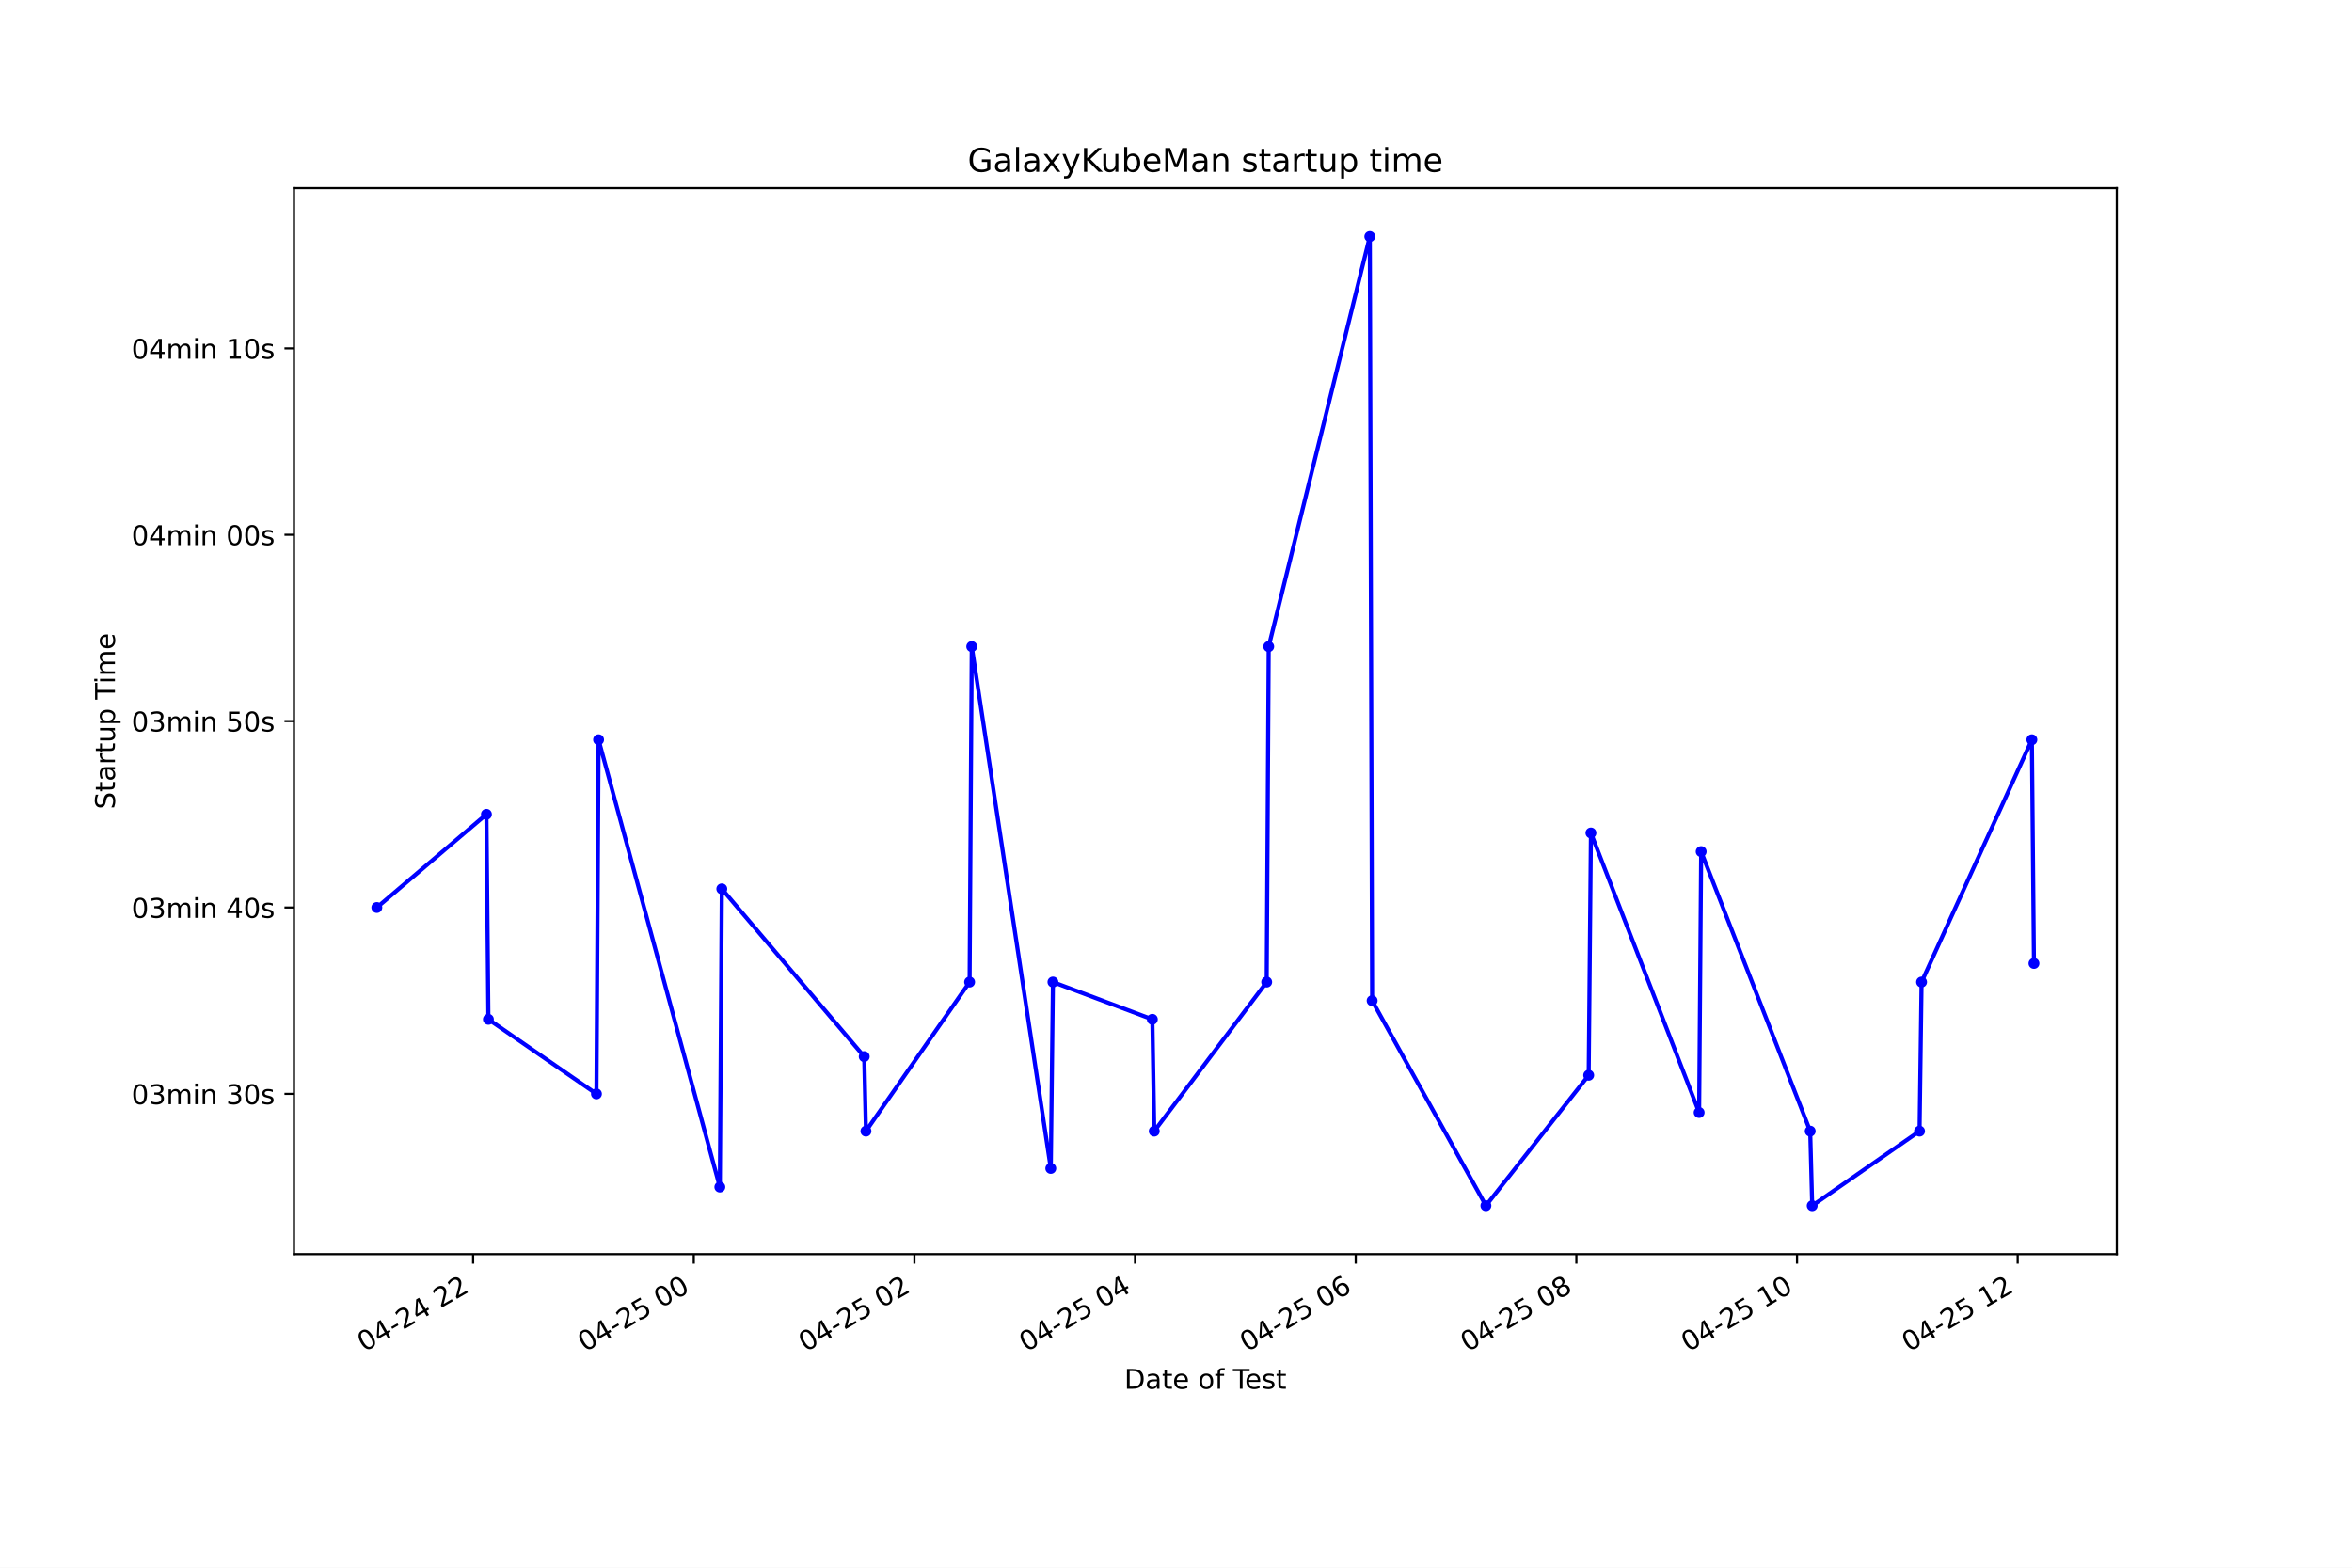
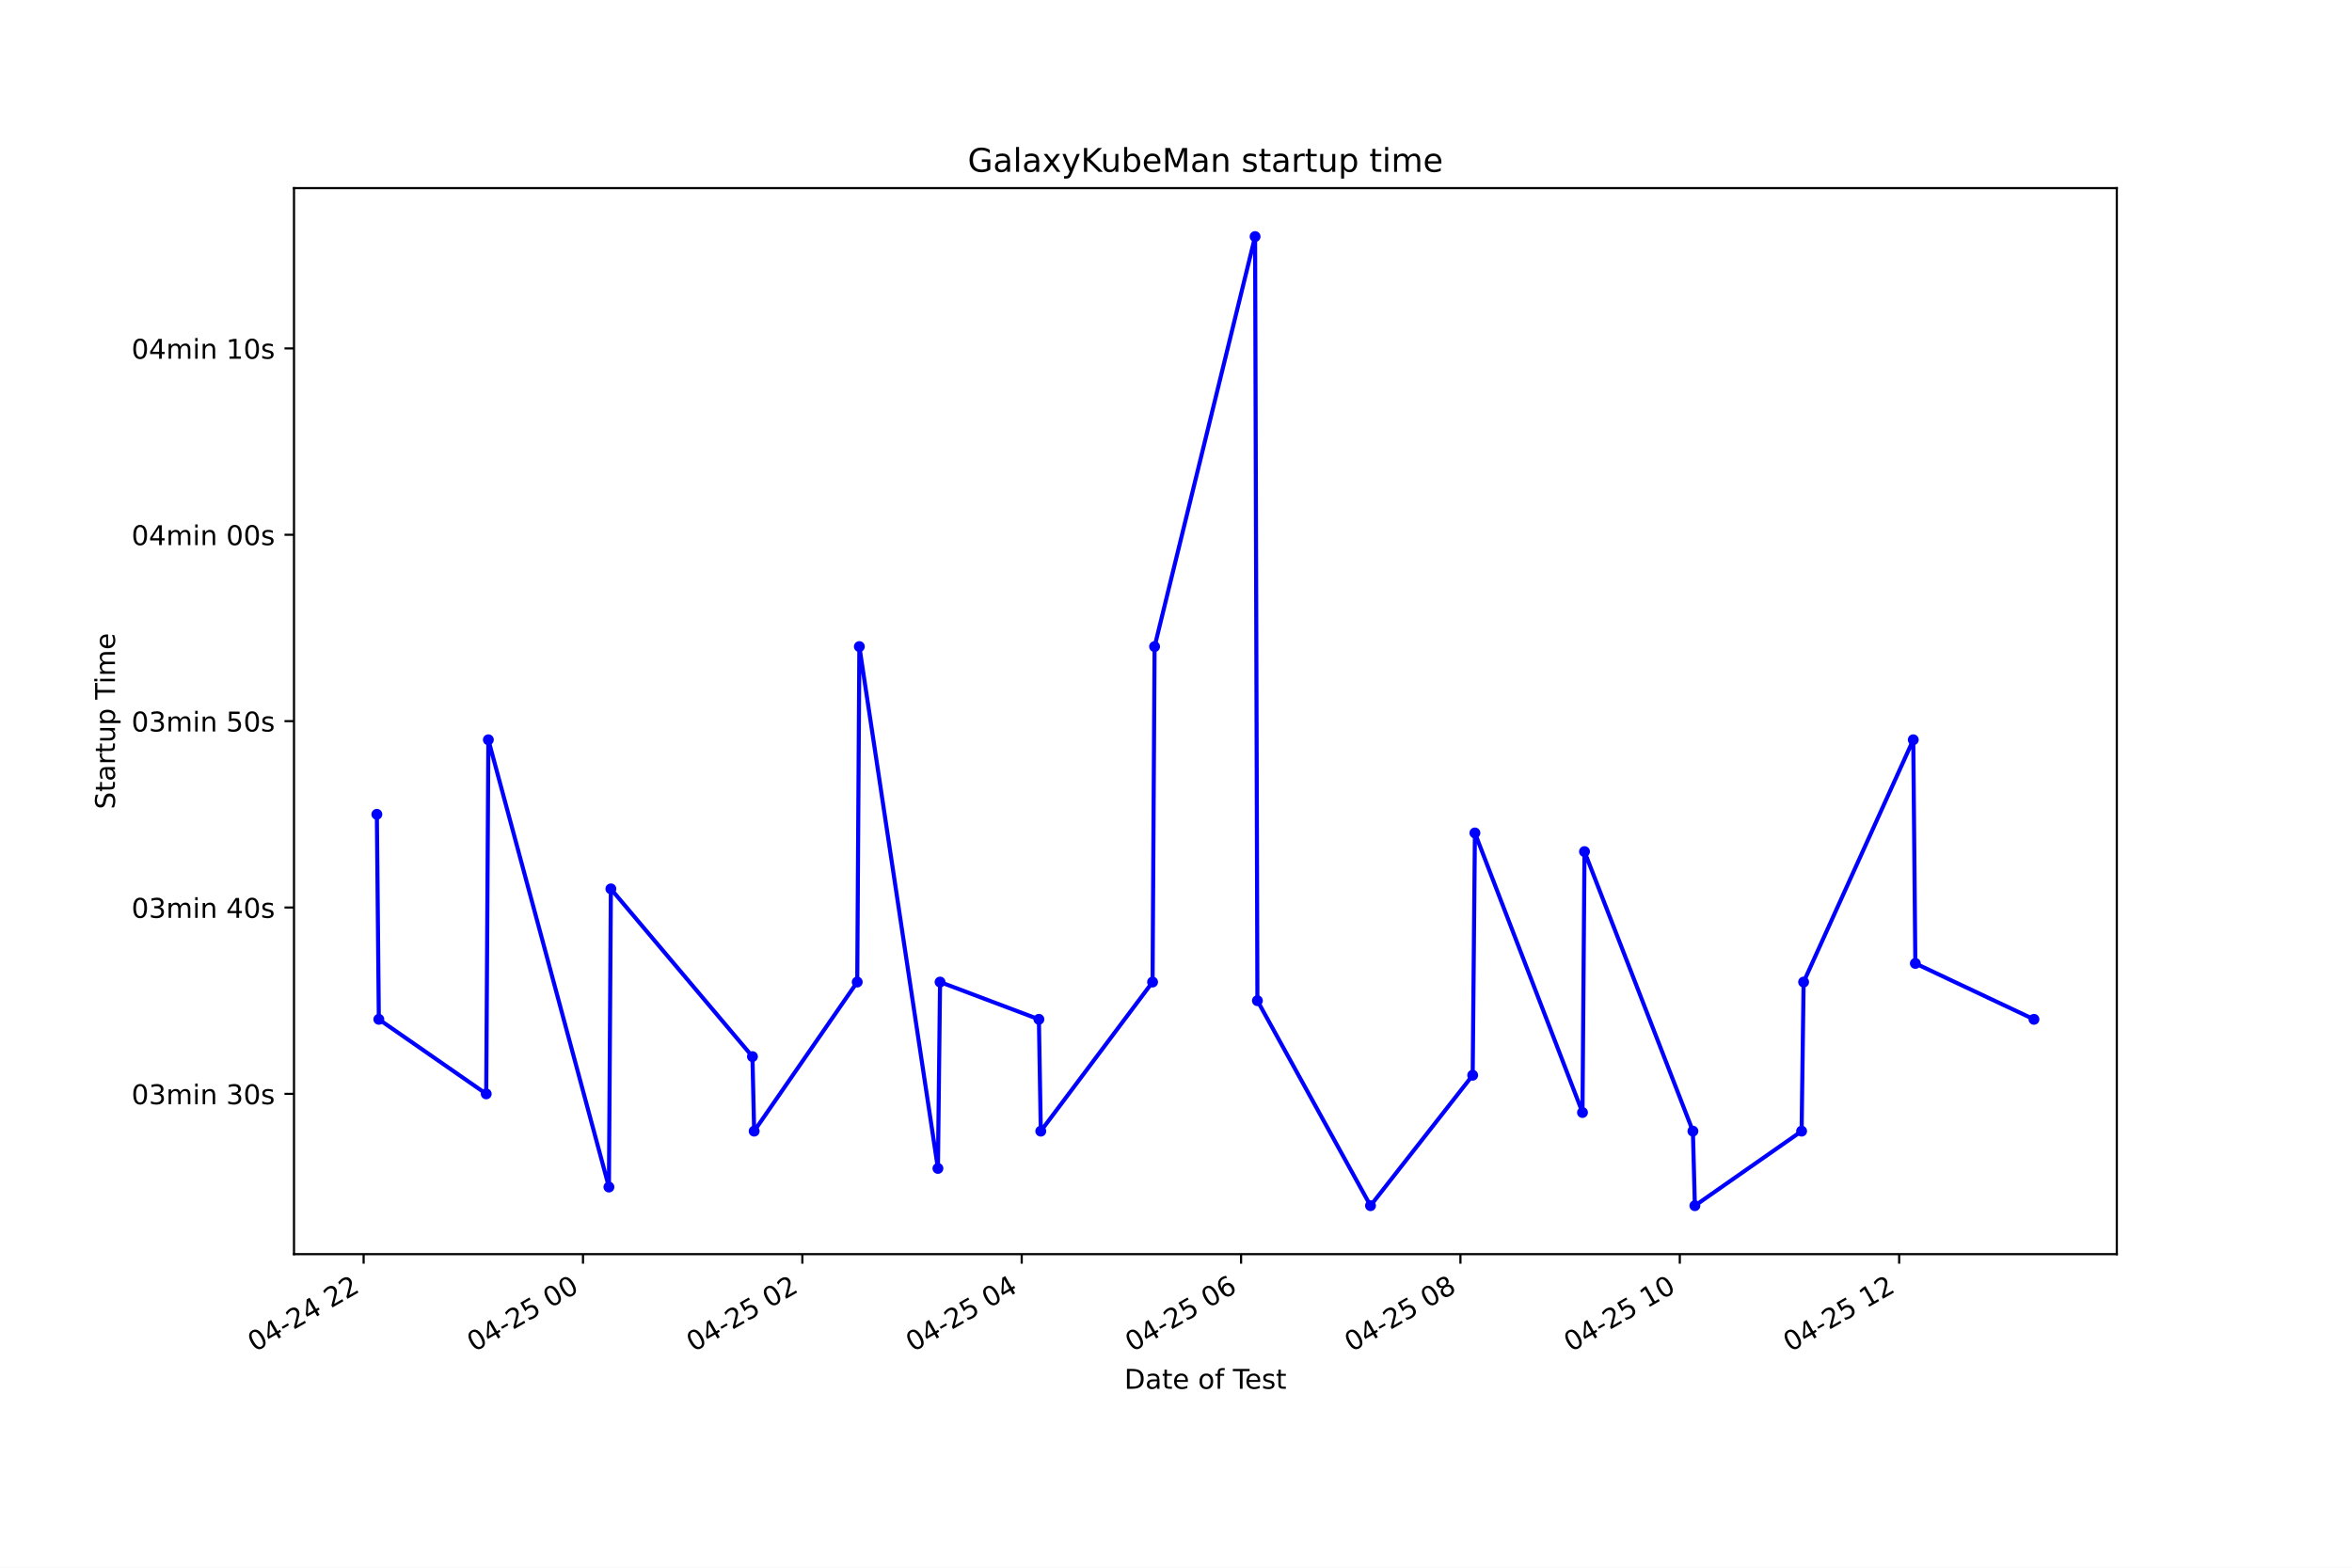
<svg xmlns="http://www.w3.org/2000/svg" xmlns:xlink="http://www.w3.org/1999/xlink" height="576pt" version="1.1" viewBox="0 0 864 576" width="864pt">
  <defs>
    <style type="text/css">*{stroke-linecap:butt;stroke-linejoin:round;}</style>
  </defs>
  <g id="figure_1">
    <g id="patch_1">
      <path d="M 0 576  L 864 576  L 864 0  L 0 0  z " style="fill:#ffffff;" />
    </g>
    <g id="axes_1">
      <g id="patch_2">
        <path d="M 108 460.8  L 777.6 460.8  L 777.6 69.12  L 108 69.12  z " style="fill:#ffffff;" />
      </g>
      <g id="matplotlib.axis_1">
        <g id="xtick_1">
          <g id="line2d_1">
            <defs>
-               <path d="M 0 0  L 0 3.5  " id="m715b66e399" style="stroke:#000000;stroke-width:0.8;" />
+               <path d="M 0 0  L 0 3.5  " id="m2c93360c0a" style="stroke:#000000;stroke-width:0.8;" />
            </defs>
            <g>
-               <use style="stroke:#000000;stroke-width:0.8;" x="173.797" xlink:href="#m715b66e399" y="460.8" />
+               <use style="stroke:#000000;stroke-width:0.8;" x="133.579" xlink:href="#m2c93360c0a" y="460.8" />
            </g>
          </g>
          <g id="text_1">
-             <g transform="translate(133.8197 496.8609)rotate(-30)scale(0.1 -0.1)">
+             <g transform="translate(93.60192 496.8609)rotate(-30)scale(0.1 -0.1)">
              <defs>
                <path d="M 2034 4250  Q 1547 4250 1301 3770  Q 1056 3291 1056 2328  Q 1056 1369 1301 889  Q 1547 409 2034 409  Q 2525 409 2770 889  Q 3016 1369 3016 2328  Q 3016 3291 2770 3770  Q 2525 4250 2034 4250  z M 2034 4750  Q 2819 4750 3233 4129  Q 3647 3509 3647 2328  Q 3647 1150 3233 529  Q 2819 -91 2034 -91  Q 1250 -91 836 529  Q 422 1150 422 2328  Q 422 3509 836 4129  Q 1250 4750 2034 4750  z " id="DejaVuSans-30" transform="scale(0.015625)" />
                <path d="M 2419 4116  L 825 1625  L 2419 1625  L 2419 4116  z M 2253 4666  L 3047 4666  L 3047 1625  L 3713 1625  L 3713 1100  L 3047 1100  L 3047 0  L 2419 0  L 2419 1100  L 313 1100  L 313 1709  L 2253 4666  z " id="DejaVuSans-34" transform="scale(0.015625)" />
                <path d="M 313 2009  L 1997 2009  L 1997 1497  L 313 1497  L 313 2009  z " id="DejaVuSans-2d" transform="scale(0.015625)" />
                <path d="M 1228 531  L 3431 531  L 3431 0  L 469 0  L 469 531  Q 828 903 1448 1529  Q 2069 2156 2228 2338  Q 2531 2678 2651 2914  Q 2772 3150 2772 3378  Q 2772 3750 2511 3984  Q 2250 4219 1831 4219  Q 1534 4219 1204 4116  Q 875 4013 500 3803  L 500 4441  Q 881 4594 1212 4672  Q 1544 4750 1819 4750  Q 2544 4750 2975 4387  Q 3406 4025 3406 3419  Q 3406 3131 3298 2873  Q 3191 2616 2906 2266  Q 2828 2175 2409 1742  Q 1991 1309 1228 531  z " id="DejaVuSans-32" transform="scale(0.015625)" />
                <path id="DejaVuSans-20" transform="scale(0.015625)" />
              </defs>
              <use xlink:href="#DejaVuSans-30" />
              <use x="63.623" xlink:href="#DejaVuSans-34" />
              <use x="127.246" xlink:href="#DejaVuSans-2d" />
              <use x="163.33" xlink:href="#DejaVuSans-32" />
              <use x="226.953" xlink:href="#DejaVuSans-34" />
              <use x="290.576" xlink:href="#DejaVuSans-20" />
              <use x="322.363" xlink:href="#DejaVuSans-32" />
              <use x="385.986" xlink:href="#DejaVuSans-32" />
            </g>
          </g>
        </g>
        <g id="xtick_2">
          <g id="line2d_2">
            <g>
-               <use style="stroke:#000000;stroke-width:0.8;" x="254.852" xlink:href="#m715b66e399" y="460.8" />
+               <use style="stroke:#000000;stroke-width:0.8;" x="214.161" xlink:href="#m2c93360c0a" y="460.8" />
            </g>
          </g>
          <g id="text_2">
-             <g transform="translate(214.8753 496.8609)rotate(-30)scale(0.1 -0.1)">
+             <g transform="translate(174.1836 496.8609)rotate(-30)scale(0.1 -0.1)">
              <defs>
                <path d="M 691 4666  L 3169 4666  L 3169 4134  L 1269 4134  L 1269 2991  Q 1406 3038 1543 3061  Q 1681 3084 1819 3084  Q 2600 3084 3056 2656  Q 3513 2228 3513 1497  Q 3513 744 3044 326  Q 2575 -91 1722 -91  Q 1428 -91 1123 -41  Q 819 9 494 109  L 494 744  Q 775 591 1075 516  Q 1375 441 1709 441  Q 2250 441 2565 725  Q 2881 1009 2881 1497  Q 2881 1984 2565 2268  Q 2250 2553 1709 2553  Q 1456 2553 1204 2497  Q 953 2441 691 2322  L 691 4666  z " id="DejaVuSans-35" transform="scale(0.015625)" />
              </defs>
              <use xlink:href="#DejaVuSans-30" />
              <use x="63.623" xlink:href="#DejaVuSans-34" />
              <use x="127.246" xlink:href="#DejaVuSans-2d" />
              <use x="163.33" xlink:href="#DejaVuSans-32" />
              <use x="226.953" xlink:href="#DejaVuSans-35" />
              <use x="290.576" xlink:href="#DejaVuSans-20" />
              <use x="322.363" xlink:href="#DejaVuSans-30" />
              <use x="385.986" xlink:href="#DejaVuSans-30" />
            </g>
          </g>
        </g>
        <g id="xtick_3">
          <g id="line2d_3">
            <g>
-               <use style="stroke:#000000;stroke-width:0.8;" x="335.908" xlink:href="#m715b66e399" y="460.8" />
+               <use style="stroke:#000000;stroke-width:0.8;" x="294.742" xlink:href="#m2c93360c0a" y="460.8" />
            </g>
          </g>
          <g id="text_3">
-             <g transform="translate(295.9308 496.8609)rotate(-30)scale(0.1 -0.1)">
+             <g transform="translate(254.7652 496.8609)rotate(-30)scale(0.1 -0.1)">
              <use xlink:href="#DejaVuSans-30" />
              <use x="63.623" xlink:href="#DejaVuSans-34" />
              <use x="127.246" xlink:href="#DejaVuSans-2d" />
              <use x="163.33" xlink:href="#DejaVuSans-32" />
              <use x="226.953" xlink:href="#DejaVuSans-35" />
              <use x="290.576" xlink:href="#DejaVuSans-20" />
              <use x="322.363" xlink:href="#DejaVuSans-30" />
              <use x="385.986" xlink:href="#DejaVuSans-32" />
            </g>
          </g>
        </g>
        <g id="xtick_4">
          <g id="line2d_4">
            <g>
-               <use style="stroke:#000000;stroke-width:0.8;" x="416.964" xlink:href="#m715b66e399" y="460.8" />
+               <use style="stroke:#000000;stroke-width:0.8;" x="375.324" xlink:href="#m2c93360c0a" y="460.8" />
            </g>
          </g>
          <g id="text_4">
-             <g transform="translate(376.9864 496.8609)rotate(-30)scale(0.1 -0.1)">
+             <g transform="translate(335.3469 496.8609)rotate(-30)scale(0.1 -0.1)">
              <use xlink:href="#DejaVuSans-30" />
              <use x="63.623" xlink:href="#DejaVuSans-34" />
              <use x="127.246" xlink:href="#DejaVuSans-2d" />
              <use x="163.33" xlink:href="#DejaVuSans-32" />
              <use x="226.953" xlink:href="#DejaVuSans-35" />
              <use x="290.576" xlink:href="#DejaVuSans-20" />
              <use x="322.363" xlink:href="#DejaVuSans-30" />
              <use x="385.986" xlink:href="#DejaVuSans-34" />
            </g>
          </g>
        </g>
        <g id="xtick_5">
          <g id="line2d_5">
            <g>
-               <use style="stroke:#000000;stroke-width:0.8;" x="498.019" xlink:href="#m715b66e399" y="460.8" />
+               <use style="stroke:#000000;stroke-width:0.8;" x="455.906" xlink:href="#m2c93360c0a" y="460.8" />
            </g>
          </g>
          <g id="text_5">
-             <g transform="translate(458.0419 496.8609)rotate(-30)scale(0.1 -0.1)">
+             <g transform="translate(415.9286 496.8609)rotate(-30)scale(0.1 -0.1)">
              <defs>
                <path d="M 2113 2584  Q 1688 2584 1439 2293  Q 1191 2003 1191 1497  Q 1191 994 1439 701  Q 1688 409 2113 409  Q 2538 409 2786 701  Q 3034 994 3034 1497  Q 3034 2003 2786 2293  Q 2538 2584 2113 2584  z M 3366 4563  L 3366 3988  Q 3128 4100 2886 4159  Q 2644 4219 2406 4219  Q 1781 4219 1451 3797  Q 1122 3375 1075 2522  Q 1259 2794 1537 2939  Q 1816 3084 2150 3084  Q 2853 3084 3261 2657  Q 3669 2231 3669 1497  Q 3669 778 3244 343  Q 2819 -91 2113 -91  Q 1303 -91 875 529  Q 447 1150 447 2328  Q 447 3434 972 4092  Q 1497 4750 2381 4750  Q 2619 4750 2861 4703  Q 3103 4656 3366 4563  z " id="DejaVuSans-36" transform="scale(0.015625)" />
              </defs>
              <use xlink:href="#DejaVuSans-30" />
              <use x="63.623" xlink:href="#DejaVuSans-34" />
              <use x="127.246" xlink:href="#DejaVuSans-2d" />
              <use x="163.33" xlink:href="#DejaVuSans-32" />
              <use x="226.953" xlink:href="#DejaVuSans-35" />
              <use x="290.576" xlink:href="#DejaVuSans-20" />
              <use x="322.363" xlink:href="#DejaVuSans-30" />
              <use x="385.986" xlink:href="#DejaVuSans-36" />
            </g>
          </g>
        </g>
        <g id="xtick_6">
          <g id="line2d_6">
            <g>
-               <use style="stroke:#000000;stroke-width:0.8;" x="579.075" xlink:href="#m715b66e399" y="460.8" />
+               <use style="stroke:#000000;stroke-width:0.8;" x="536.487" xlink:href="#m2c93360c0a" y="460.8" />
            </g>
          </g>
          <g id="text_6">
-             <g transform="translate(539.0975 496.8609)rotate(-30)scale(0.1 -0.1)">
+             <g transform="translate(496.5102 496.8609)rotate(-30)scale(0.1 -0.1)">
              <defs>
                <path d="M 2034 2216  Q 1584 2216 1326 1975  Q 1069 1734 1069 1313  Q 1069 891 1326 650  Q 1584 409 2034 409  Q 2484 409 2743 651  Q 3003 894 3003 1313  Q 3003 1734 2745 1975  Q 2488 2216 2034 2216  z M 1403 2484  Q 997 2584 770 2862  Q 544 3141 544 3541  Q 544 4100 942 4425  Q 1341 4750 2034 4750  Q 2731 4750 3128 4425  Q 3525 4100 3525 3541  Q 3525 3141 3298 2862  Q 3072 2584 2669 2484  Q 3125 2378 3379 2068  Q 3634 1759 3634 1313  Q 3634 634 3220 271  Q 2806 -91 2034 -91  Q 1263 -91 848 271  Q 434 634 434 1313  Q 434 1759 690 2068  Q 947 2378 1403 2484  z M 1172 3481  Q 1172 3119 1398 2916  Q 1625 2713 2034 2713  Q 2441 2713 2670 2916  Q 2900 3119 2900 3481  Q 2900 3844 2670 4047  Q 2441 4250 2034 4250  Q 1625 4250 1398 4047  Q 1172 3844 1172 3481  z " id="DejaVuSans-38" transform="scale(0.015625)" />
              </defs>
              <use xlink:href="#DejaVuSans-30" />
              <use x="63.623" xlink:href="#DejaVuSans-34" />
              <use x="127.246" xlink:href="#DejaVuSans-2d" />
              <use x="163.33" xlink:href="#DejaVuSans-32" />
              <use x="226.953" xlink:href="#DejaVuSans-35" />
              <use x="290.576" xlink:href="#DejaVuSans-20" />
              <use x="322.363" xlink:href="#DejaVuSans-30" />
              <use x="385.986" xlink:href="#DejaVuSans-38" />
            </g>
          </g>
        </g>
        <g id="xtick_7">
          <g id="line2d_7">
            <g>
-               <use style="stroke:#000000;stroke-width:0.8;" x="660.13" xlink:href="#m715b66e399" y="460.8" />
+               <use style="stroke:#000000;stroke-width:0.8;" x="617.069" xlink:href="#m2c93360c0a" y="460.8" />
            </g>
          </g>
          <g id="text_7">
-             <g transform="translate(620.1531 496.8609)rotate(-30)scale(0.1 -0.1)">
+             <g transform="translate(577.0919 496.8609)rotate(-30)scale(0.1 -0.1)">
              <defs>
                <path d="M 794 531  L 1825 531  L 1825 4091  L 703 3866  L 703 4441  L 1819 4666  L 2450 4666  L 2450 531  L 3481 531  L 3481 0  L 794 0  L 794 531  z " id="DejaVuSans-31" transform="scale(0.015625)" />
              </defs>
              <use xlink:href="#DejaVuSans-30" />
              <use x="63.623" xlink:href="#DejaVuSans-34" />
              <use x="127.246" xlink:href="#DejaVuSans-2d" />
              <use x="163.33" xlink:href="#DejaVuSans-32" />
              <use x="226.953" xlink:href="#DejaVuSans-35" />
              <use x="290.576" xlink:href="#DejaVuSans-20" />
              <use x="322.363" xlink:href="#DejaVuSans-31" />
              <use x="385.986" xlink:href="#DejaVuSans-30" />
            </g>
          </g>
        </g>
        <g id="xtick_8">
          <g id="line2d_8">
            <g>
-               <use style="stroke:#000000;stroke-width:0.8;" x="741.186" xlink:href="#m715b66e399" y="460.8" />
+               <use style="stroke:#000000;stroke-width:0.8;" x="697.651" xlink:href="#m2c93360c0a" y="460.8" />
            </g>
          </g>
          <g id="text_8">
-             <g transform="translate(701.2086 496.8609)rotate(-30)scale(0.1 -0.1)">
+             <g transform="translate(657.6735 496.8609)rotate(-30)scale(0.1 -0.1)">
              <use xlink:href="#DejaVuSans-30" />
              <use x="63.623" xlink:href="#DejaVuSans-34" />
              <use x="127.246" xlink:href="#DejaVuSans-2d" />
              <use x="163.33" xlink:href="#DejaVuSans-32" />
              <use x="226.953" xlink:href="#DejaVuSans-35" />
              <use x="290.576" xlink:href="#DejaVuSans-20" />
              <use x="322.363" xlink:href="#DejaVuSans-31" />
              <use x="385.986" xlink:href="#DejaVuSans-32" />
            </g>
          </g>
        </g>
        <g id="text_9">
          <g transform="translate(413.0063 510.2604)scale(0.1 -0.1)">
            <defs>
              <path d="M 1259 4147  L 1259 519  L 2022 519  Q 2988 519 3436 956  Q 3884 1394 3884 2338  Q 3884 3275 3436 3711  Q 2988 4147 2022 4147  L 1259 4147  z M 628 4666  L 1925 4666  Q 3281 4666 3915 4102  Q 4550 3538 4550 2338  Q 4550 1131 3912 565  Q 3275 0 1925 0  L 628 0  L 628 4666  z " id="DejaVuSans-44" transform="scale(0.015625)" />
              <path d="M 2194 1759  Q 1497 1759 1228 1600  Q 959 1441 959 1056  Q 959 750 1161 570  Q 1363 391 1709 391  Q 2188 391 2477 730  Q 2766 1069 2766 1631  L 2766 1759  L 2194 1759  z M 3341 1997  L 3341 0  L 2766 0  L 2766 531  Q 2569 213 2275 61  Q 1981 -91 1556 -91  Q 1019 -91 701 211  Q 384 513 384 1019  Q 384 1609 779 1909  Q 1175 2209 1959 2209  L 2766 2209  L 2766 2266  Q 2766 2663 2505 2880  Q 2244 3097 1772 3097  Q 1472 3097 1187 3025  Q 903 2953 641 2809  L 641 3341  Q 956 3463 1253 3523  Q 1550 3584 1831 3584  Q 2591 3584 2966 3190  Q 3341 2797 3341 1997  z " id="DejaVuSans-61" transform="scale(0.015625)" />
              <path d="M 1172 4494  L 1172 3500  L 2356 3500  L 2356 3053  L 1172 3053  L 1172 1153  Q 1172 725 1289 603  Q 1406 481 1766 481  L 2356 481  L 2356 0  L 1766 0  Q 1100 0 847 248  Q 594 497 594 1153  L 594 3053  L 172 3053  L 172 3500  L 594 3500  L 594 4494  L 1172 4494  z " id="DejaVuSans-74" transform="scale(0.015625)" />
              <path d="M 3597 1894  L 3597 1613  L 953 1613  Q 991 1019 1311 708  Q 1631 397 2203 397  Q 2534 397 2845 478  Q 3156 559 3463 722  L 3463 178  Q 3153 47 2828 -22  Q 2503 -91 2169 -91  Q 1331 -91 842 396  Q 353 884 353 1716  Q 353 2575 817 3079  Q 1281 3584 2069 3584  Q 2775 3584 3186 3129  Q 3597 2675 3597 1894  z M 3022 2063  Q 3016 2534 2758 2815  Q 2500 3097 2075 3097  Q 1594 3097 1305 2825  Q 1016 2553 972 2059  L 3022 2063  z " id="DejaVuSans-65" transform="scale(0.015625)" />
              <path d="M 1959 3097  Q 1497 3097 1228 2736  Q 959 2375 959 1747  Q 959 1119 1226 758  Q 1494 397 1959 397  Q 2419 397 2687 759  Q 2956 1122 2956 1747  Q 2956 2369 2687 2733  Q 2419 3097 1959 3097  z M 1959 3584  Q 2709 3584 3137 3096  Q 3566 2609 3566 1747  Q 3566 888 3137 398  Q 2709 -91 1959 -91  Q 1206 -91 779 398  Q 353 888 353 1747  Q 353 2609 779 3096  Q 1206 3584 1959 3584  z " id="DejaVuSans-6f" transform="scale(0.015625)" />
              <path d="M 2375 4863  L 2375 4384  L 1825 4384  Q 1516 4384 1395 4259  Q 1275 4134 1275 3809  L 1275 3500  L 2222 3500  L 2222 3053  L 1275 3053  L 1275 0  L 697 0  L 697 3053  L 147 3053  L 147 3500  L 697 3500  L 697 3744  Q 697 4328 969 4595  Q 1241 4863 1831 4863  L 2375 4863  z " id="DejaVuSans-66" transform="scale(0.015625)" />
              <path d="M -19 4666  L 3928 4666  L 3928 4134  L 2272 4134  L 2272 0  L 1638 0  L 1638 4134  L -19 4134  L -19 4666  z " id="DejaVuSans-54" transform="scale(0.015625)" />
              <path d="M 2834 3397  L 2834 2853  Q 2591 2978 2328 3040  Q 2066 3103 1784 3103  Q 1356 3103 1142 2972  Q 928 2841 928 2578  Q 928 2378 1081 2264  Q 1234 2150 1697 2047  L 1894 2003  Q 2506 1872 2764 1633  Q 3022 1394 3022 966  Q 3022 478 2636 193  Q 2250 -91 1575 -91  Q 1294 -91 989 -36  Q 684 19 347 128  L 347 722  Q 666 556 975 473  Q 1284 391 1588 391  Q 1994 391 2212 530  Q 2431 669 2431 922  Q 2431 1156 2273 1281  Q 2116 1406 1581 1522  L 1381 1569  Q 847 1681 609 1914  Q 372 2147 372 2553  Q 372 3047 722 3315  Q 1072 3584 1716 3584  Q 2034 3584 2315 3537  Q 2597 3491 2834 3397  z " id="DejaVuSans-73" transform="scale(0.015625)" />
            </defs>
            <use xlink:href="#DejaVuSans-44" />
            <use x="77.002" xlink:href="#DejaVuSans-61" />
            <use x="138.281" xlink:href="#DejaVuSans-74" />
            <use x="177.49" xlink:href="#DejaVuSans-65" />
            <use x="239.014" xlink:href="#DejaVuSans-20" />
            <use x="270.801" xlink:href="#DejaVuSans-6f" />
            <use x="331.982" xlink:href="#DejaVuSans-66" />
            <use x="367.188" xlink:href="#DejaVuSans-20" />
            <use x="398.975" xlink:href="#DejaVuSans-54" />
            <use x="443.059" xlink:href="#DejaVuSans-65" />
            <use x="504.582" xlink:href="#DejaVuSans-73" />
            <use x="556.682" xlink:href="#DejaVuSans-74" />
          </g>
        </g>
      </g>
      <g id="matplotlib.axis_2">
        <g id="ytick_1">
          <g id="line2d_9">
            <defs>
-               <path d="M 0 0  L -3.5 0  " id="m88c60e1b36" style="stroke:#000000;stroke-width:0.8;" />
+               <path d="M 0 0  L -3.5 0  " id="m768e8c9051" style="stroke:#000000;stroke-width:0.8;" />
            </defs>
            <g>
-               <use style="stroke:#000000;stroke-width:0.8;" x="108" xlink:href="#m88c60e1b36" y="401.911" />
+               <use style="stroke:#000000;stroke-width:0.8;" x="108" xlink:href="#m768e8c9051" y="401.911" />
            </g>
          </g>
          <g id="text_10">
            <g transform="translate(48.30625 405.7103)scale(0.1 -0.1)">
              <defs>
                <path d="M 2597 2516  Q 3050 2419 3304 2112  Q 3559 1806 3559 1356  Q 3559 666 3084 287  Q 2609 -91 1734 -91  Q 1441 -91 1130 -33  Q 819 25 488 141  L 488 750  Q 750 597 1062 519  Q 1375 441 1716 441  Q 2309 441 2620 675  Q 2931 909 2931 1356  Q 2931 1769 2642 2001  Q 2353 2234 1838 2234  L 1294 2234  L 1294 2753  L 1863 2753  Q 2328 2753 2575 2939  Q 2822 3125 2822 3475  Q 2822 3834 2567 4026  Q 2313 4219 1838 4219  Q 1578 4219 1281 4162  Q 984 4106 628 3988  L 628 4550  Q 988 4650 1302 4700  Q 1616 4750 1894 4750  Q 2613 4750 3031 4423  Q 3450 4097 3450 3541  Q 3450 3153 3228 2886  Q 3006 2619 2597 2516  z " id="DejaVuSans-33" transform="scale(0.015625)" />
                <path d="M 3328 2828  Q 3544 3216 3844 3400  Q 4144 3584 4550 3584  Q 5097 3584 5394 3201  Q 5691 2819 5691 2113  L 5691 0  L 5113 0  L 5113 2094  Q 5113 2597 4934 2840  Q 4756 3084 4391 3084  Q 3944 3084 3684 2787  Q 3425 2491 3425 1978  L 3425 0  L 2847 0  L 2847 2094  Q 2847 2600 2669 2842  Q 2491 3084 2119 3084  Q 1678 3084 1418 2786  Q 1159 2488 1159 1978  L 1159 0  L 581 0  L 581 3500  L 1159 3500  L 1159 2956  Q 1356 3278 1631 3431  Q 1906 3584 2284 3584  Q 2666 3584 2933 3390  Q 3200 3197 3328 2828  z " id="DejaVuSans-6d" transform="scale(0.015625)" />
                <path d="M 603 3500  L 1178 3500  L 1178 0  L 603 0  L 603 3500  z M 603 4863  L 1178 4863  L 1178 4134  L 603 4134  L 603 4863  z " id="DejaVuSans-69" transform="scale(0.015625)" />
                <path d="M 3513 2113  L 3513 0  L 2938 0  L 2938 2094  Q 2938 2591 2744 2837  Q 2550 3084 2163 3084  Q 1697 3084 1428 2787  Q 1159 2491 1159 1978  L 1159 0  L 581 0  L 581 3500  L 1159 3500  L 1159 2956  Q 1366 3272 1645 3428  Q 1925 3584 2291 3584  Q 2894 3584 3203 3211  Q 3513 2838 3513 2113  z " id="DejaVuSans-6e" transform="scale(0.015625)" />
              </defs>
              <use xlink:href="#DejaVuSans-30" />
              <use x="63.623" xlink:href="#DejaVuSans-33" />
              <use x="127.246" xlink:href="#DejaVuSans-6d" />
              <use x="224.658" xlink:href="#DejaVuSans-69" />
              <use x="252.441" xlink:href="#DejaVuSans-6e" />
              <use x="315.82" xlink:href="#DejaVuSans-20" />
              <use x="347.607" xlink:href="#DejaVuSans-33" />
              <use x="411.23" xlink:href="#DejaVuSans-30" />
              <use x="474.854" xlink:href="#DejaVuSans-73" />
            </g>
          </g>
        </g>
        <g id="ytick_2">
          <g id="line2d_10">
            <g>
-               <use style="stroke:#000000;stroke-width:0.8;" x="108" xlink:href="#m88c60e1b36" y="333.436" />
+               <use style="stroke:#000000;stroke-width:0.8;" x="108" xlink:href="#m768e8c9051" y="333.436" />
            </g>
          </g>
          <g id="text_11">
            <g transform="translate(48.30625 337.2347)scale(0.1 -0.1)">
              <use xlink:href="#DejaVuSans-30" />
              <use x="63.623" xlink:href="#DejaVuSans-33" />
              <use x="127.246" xlink:href="#DejaVuSans-6d" />
              <use x="224.658" xlink:href="#DejaVuSans-69" />
              <use x="252.441" xlink:href="#DejaVuSans-6e" />
              <use x="315.82" xlink:href="#DejaVuSans-20" />
              <use x="347.607" xlink:href="#DejaVuSans-34" />
              <use x="411.23" xlink:href="#DejaVuSans-30" />
              <use x="474.854" xlink:href="#DejaVuSans-73" />
            </g>
          </g>
        </g>
        <g id="ytick_3">
          <g id="line2d_11">
            <g>
-               <use style="stroke:#000000;stroke-width:0.8;" x="108" xlink:href="#m88c60e1b36" y="264.96" />
+               <use style="stroke:#000000;stroke-width:0.8;" x="108" xlink:href="#m768e8c9051" y="264.96" />
            </g>
          </g>
          <g id="text_12">
            <g transform="translate(48.30625 268.7592)scale(0.1 -0.1)">
              <use xlink:href="#DejaVuSans-30" />
              <use x="63.623" xlink:href="#DejaVuSans-33" />
              <use x="127.246" xlink:href="#DejaVuSans-6d" />
              <use x="224.658" xlink:href="#DejaVuSans-69" />
              <use x="252.441" xlink:href="#DejaVuSans-6e" />
              <use x="315.82" xlink:href="#DejaVuSans-20" />
              <use x="347.607" xlink:href="#DejaVuSans-35" />
              <use x="411.23" xlink:href="#DejaVuSans-30" />
              <use x="474.854" xlink:href="#DejaVuSans-73" />
            </g>
          </g>
        </g>
        <g id="ytick_4">
          <g id="line2d_12">
            <g>
-               <use style="stroke:#000000;stroke-width:0.8;" x="108" xlink:href="#m88c60e1b36" y="196.484" />
+               <use style="stroke:#000000;stroke-width:0.8;" x="108" xlink:href="#m768e8c9051" y="196.484" />
            </g>
          </g>
          <g id="text_13">
            <g transform="translate(48.30625 200.2837)scale(0.1 -0.1)">
              <use xlink:href="#DejaVuSans-30" />
              <use x="63.623" xlink:href="#DejaVuSans-34" />
              <use x="127.246" xlink:href="#DejaVuSans-6d" />
              <use x="224.658" xlink:href="#DejaVuSans-69" />
              <use x="252.441" xlink:href="#DejaVuSans-6e" />
              <use x="315.82" xlink:href="#DejaVuSans-20" />
              <use x="347.607" xlink:href="#DejaVuSans-30" />
              <use x="411.23" xlink:href="#DejaVuSans-30" />
              <use x="474.854" xlink:href="#DejaVuSans-73" />
            </g>
          </g>
        </g>
        <g id="ytick_5">
          <g id="line2d_13">
            <g>
-               <use style="stroke:#000000;stroke-width:0.8;" x="108" xlink:href="#m88c60e1b36" y="128.009" />
+               <use style="stroke:#000000;stroke-width:0.8;" x="108" xlink:href="#m768e8c9051" y="128.009" />
            </g>
          </g>
          <g id="text_14">
            <g transform="translate(48.30625 131.8082)scale(0.1 -0.1)">
              <use xlink:href="#DejaVuSans-30" />
              <use x="63.623" xlink:href="#DejaVuSans-34" />
              <use x="127.246" xlink:href="#DejaVuSans-6d" />
              <use x="224.658" xlink:href="#DejaVuSans-69" />
              <use x="252.441" xlink:href="#DejaVuSans-6e" />
              <use x="315.82" xlink:href="#DejaVuSans-20" />
              <use x="347.607" xlink:href="#DejaVuSans-31" />
              <use x="411.23" xlink:href="#DejaVuSans-30" />
              <use x="474.854" xlink:href="#DejaVuSans-73" />
            </g>
          </g>
        </g>
        <g id="text_15">
          <g transform="translate(42.22656 297.3397)rotate(-90)scale(0.1 -0.1)">
            <defs>
              <path d="M 3425 4513  L 3425 3897  Q 3066 4069 2747 4153  Q 2428 4238 2131 4238  Q 1616 4238 1336 4038  Q 1056 3838 1056 3469  Q 1056 3159 1242 3001  Q 1428 2844 1947 2747  L 2328 2669  Q 3034 2534 3370 2195  Q 3706 1856 3706 1288  Q 3706 609 3251 259  Q 2797 -91 1919 -91  Q 1588 -91 1214 -16  Q 841 59 441 206  L 441 856  Q 825 641 1194 531  Q 1563 422 1919 422  Q 2459 422 2753 634  Q 3047 847 3047 1241  Q 3047 1584 2836 1778  Q 2625 1972 2144 2069  L 1759 2144  Q 1053 2284 737 2584  Q 422 2884 422 3419  Q 422 4038 858 4394  Q 1294 4750 2059 4750  Q 2388 4750 2728 4690  Q 3069 4631 3425 4513  z " id="DejaVuSans-53" transform="scale(0.015625)" />
              <path d="M 2631 2963  Q 2534 3019 2420 3045  Q 2306 3072 2169 3072  Q 1681 3072 1420 2755  Q 1159 2438 1159 1844  L 1159 0  L 581 0  L 581 3500  L 1159 3500  L 1159 2956  Q 1341 3275 1631 3429  Q 1922 3584 2338 3584  Q 2397 3584 2469 3576  Q 2541 3569 2628 3553  L 2631 2963  z " id="DejaVuSans-72" transform="scale(0.015625)" />
              <path d="M 544 1381  L 544 3500  L 1119 3500  L 1119 1403  Q 1119 906 1312 657  Q 1506 409 1894 409  Q 2359 409 2629 706  Q 2900 1003 2900 1516  L 2900 3500  L 3475 3500  L 3475 0  L 2900 0  L 2900 538  Q 2691 219 2414 64  Q 2138 -91 1772 -91  Q 1169 -91 856 284  Q 544 659 544 1381  z M 1991 3584  L 1991 3584  z " id="DejaVuSans-75" transform="scale(0.015625)" />
              <path d="M 1159 525  L 1159 -1331  L 581 -1331  L 581 3500  L 1159 3500  L 1159 2969  Q 1341 3281 1617 3432  Q 1894 3584 2278 3584  Q 2916 3584 3314 3078  Q 3713 2572 3713 1747  Q 3713 922 3314 415  Q 2916 -91 2278 -91  Q 1894 -91 1617 61  Q 1341 213 1159 525  z M 3116 1747  Q 3116 2381 2855 2742  Q 2594 3103 2138 3103  Q 1681 3103 1420 2742  Q 1159 2381 1159 1747  Q 1159 1113 1420 752  Q 1681 391 2138 391  Q 2594 391 2855 752  Q 3116 1113 3116 1747  z " id="DejaVuSans-70" transform="scale(0.015625)" />
            </defs>
            <use xlink:href="#DejaVuSans-53" />
            <use x="63.477" xlink:href="#DejaVuSans-74" />
            <use x="102.686" xlink:href="#DejaVuSans-61" />
            <use x="163.965" xlink:href="#DejaVuSans-72" />
            <use x="205.078" xlink:href="#DejaVuSans-74" />
            <use x="244.287" xlink:href="#DejaVuSans-75" />
            <use x="307.666" xlink:href="#DejaVuSans-70" />
            <use x="371.143" xlink:href="#DejaVuSans-20" />
            <use x="402.93" xlink:href="#DejaVuSans-54" />
            <use x="460.889" xlink:href="#DejaVuSans-69" />
            <use x="488.672" xlink:href="#DejaVuSans-6d" />
            <use x="586.084" xlink:href="#DejaVuSans-65" />
          </g>
        </g>
      </g>
      <g id="line2d_14">
-         <path clip-path="url(#p3b59102cab)" d="M 747.164 353.978  L 746.398 271.808  L 705.882 360.826  L 705.139 415.606  L 665.703 442.996  L 664.971 415.606  L 624.916 312.893  L 624.173 408.759  L 584.422 306.045  L 583.6 395.063  L 545.842 442.996  L 504.053 367.673  L 503.198 86.924  L 466.058 237.57  L 465.315 360.826  L 424.011 415.606  L 423.313 374.521  L 386.793 360.826  L 386.005 429.301  L 356.971 237.57  L 356.183 360.826  L 318.098 415.606  L 317.468 388.216  L 265.153 326.588  L 264.433 436.149  L 219.886 271.808  L 219.098 401.911  L 179.414 374.521  L 178.683 299.198  L 138.436 333.436  " style="fill:none;stroke:#0000ff;stroke-linecap:square;stroke-width:1.5;" />
+         <path clip-path="url(#pbe7c865029)" d="M 747.164 374.521  L 703.594 353.978  L 702.833 271.808  L 662.553 360.826  L 661.814 415.606  L 622.609 442.996  L 621.882 415.606  L 582.061 312.893  L 581.322 408.759  L 541.804 306.045  L 540.987 395.063  L 503.449 442.996  L 461.905 367.673  L 461.054 86.924  L 424.132 237.57  L 423.393 360.826  L 382.33 415.606  L 381.636 374.521  L 345.33 360.826  L 344.546 429.301  L 315.682 237.57  L 314.899 360.826  L 277.037 415.606  L 276.41 388.216  L 224.401 326.588  L 223.685 436.149  L 179.399 271.808  L 178.615 401.911  L 139.164 374.521  L 138.436 299.198  " style="fill:none;stroke:#0000ff;stroke-linecap:square;stroke-width:1.5;" />
        <defs>
-           <path d="M 0 1.5  C 0.398 1.5 0.779 1.342 1.061 1.061  C 1.342 0.779 1.5 0.398 1.5 0  C 1.5 -0.398 1.342 -0.779 1.061 -1.061  C 0.779 -1.342 0.398 -1.5 0 -1.5  C -0.398 -1.5 -0.779 -1.342 -1.061 -1.061  C -1.342 -0.779 -1.5 -0.398 -1.5 0  C -1.5 0.398 -1.342 0.779 -1.061 1.061  C -0.779 1.342 -0.398 1.5 0 1.5  z " id="m898004d861" style="stroke:#0000ff;" />
+           <path d="M 0 1.5  C 0.398 1.5 0.779 1.342 1.061 1.061  C 1.342 0.779 1.5 0.398 1.5 0  C 1.5 -0.398 1.342 -0.779 1.061 -1.061  C 0.779 -1.342 0.398 -1.5 0 -1.5  C -0.398 -1.5 -0.779 -1.342 -1.061 -1.061  C -1.342 -0.779 -1.5 -0.398 -1.5 0  C -1.5 0.398 -1.342 0.779 -1.061 1.061  C -0.779 1.342 -0.398 1.5 0 1.5  z " id="mc4a7e9eabe" style="stroke:#0000ff;" />
        </defs>
-         <g clip-path="url(#p3b59102cab)">
-           <use style="fill:#0000ff;stroke:#0000ff;" x="747.164" xlink:href="#m898004d861" y="353.978" />
-           <use style="fill:#0000ff;stroke:#0000ff;" x="746.398" xlink:href="#m898004d861" y="271.808" />
-           <use style="fill:#0000ff;stroke:#0000ff;" x="705.882" xlink:href="#m898004d861" y="360.826" />
-           <use style="fill:#0000ff;stroke:#0000ff;" x="705.139" xlink:href="#m898004d861" y="415.606" />
-           <use style="fill:#0000ff;stroke:#0000ff;" x="665.703" xlink:href="#m898004d861" y="442.996" />
-           <use style="fill:#0000ff;stroke:#0000ff;" x="664.971" xlink:href="#m898004d861" y="415.606" />
-           <use style="fill:#0000ff;stroke:#0000ff;" x="624.916" xlink:href="#m898004d861" y="312.893" />
-           <use style="fill:#0000ff;stroke:#0000ff;" x="624.173" xlink:href="#m898004d861" y="408.759" />
-           <use style="fill:#0000ff;stroke:#0000ff;" x="584.422" xlink:href="#m898004d861" y="306.045" />
-           <use style="fill:#0000ff;stroke:#0000ff;" x="583.6" xlink:href="#m898004d861" y="395.063" />
-           <use style="fill:#0000ff;stroke:#0000ff;" x="545.842" xlink:href="#m898004d861" y="442.996" />
-           <use style="fill:#0000ff;stroke:#0000ff;" x="504.053" xlink:href="#m898004d861" y="367.673" />
-           <use style="fill:#0000ff;stroke:#0000ff;" x="503.198" xlink:href="#m898004d861" y="86.924" />
-           <use style="fill:#0000ff;stroke:#0000ff;" x="466.058" xlink:href="#m898004d861" y="237.57" />
-           <use style="fill:#0000ff;stroke:#0000ff;" x="465.315" xlink:href="#m898004d861" y="360.826" />
-           <use style="fill:#0000ff;stroke:#0000ff;" x="424.011" xlink:href="#m898004d861" y="415.606" />
-           <use style="fill:#0000ff;stroke:#0000ff;" x="423.313" xlink:href="#m898004d861" y="374.521" />
-           <use style="fill:#0000ff;stroke:#0000ff;" x="386.793" xlink:href="#m898004d861" y="360.826" />
-           <use style="fill:#0000ff;stroke:#0000ff;" x="386.005" xlink:href="#m898004d861" y="429.301" />
-           <use style="fill:#0000ff;stroke:#0000ff;" x="356.971" xlink:href="#m898004d861" y="237.57" />
-           <use style="fill:#0000ff;stroke:#0000ff;" x="356.183" xlink:href="#m898004d861" y="360.826" />
-           <use style="fill:#0000ff;stroke:#0000ff;" x="318.098" xlink:href="#m898004d861" y="415.606" />
-           <use style="fill:#0000ff;stroke:#0000ff;" x="317.468" xlink:href="#m898004d861" y="388.216" />
-           <use style="fill:#0000ff;stroke:#0000ff;" x="265.153" xlink:href="#m898004d861" y="326.588" />
-           <use style="fill:#0000ff;stroke:#0000ff;" x="264.433" xlink:href="#m898004d861" y="436.149" />
-           <use style="fill:#0000ff;stroke:#0000ff;" x="219.886" xlink:href="#m898004d861" y="271.808" />
-           <use style="fill:#0000ff;stroke:#0000ff;" x="219.098" xlink:href="#m898004d861" y="401.911" />
-           <use style="fill:#0000ff;stroke:#0000ff;" x="179.414" xlink:href="#m898004d861" y="374.521" />
-           <use style="fill:#0000ff;stroke:#0000ff;" x="178.683" xlink:href="#m898004d861" y="299.198" />
-           <use style="fill:#0000ff;stroke:#0000ff;" x="138.436" xlink:href="#m898004d861" y="333.436" />
+         <g clip-path="url(#pbe7c865029)">
+           <use style="fill:#0000ff;stroke:#0000ff;" x="747.164" xlink:href="#mc4a7e9eabe" y="374.521" />
+           <use style="fill:#0000ff;stroke:#0000ff;" x="703.594" xlink:href="#mc4a7e9eabe" y="353.978" />
+           <use style="fill:#0000ff;stroke:#0000ff;" x="702.833" xlink:href="#mc4a7e9eabe" y="271.808" />
+           <use style="fill:#0000ff;stroke:#0000ff;" x="662.553" xlink:href="#mc4a7e9eabe" y="360.826" />
+           <use style="fill:#0000ff;stroke:#0000ff;" x="661.814" xlink:href="#mc4a7e9eabe" y="415.606" />
+           <use style="fill:#0000ff;stroke:#0000ff;" x="622.609" xlink:href="#mc4a7e9eabe" y="442.996" />
+           <use style="fill:#0000ff;stroke:#0000ff;" x="621.882" xlink:href="#mc4a7e9eabe" y="415.606" />
+           <use style="fill:#0000ff;stroke:#0000ff;" x="582.061" xlink:href="#mc4a7e9eabe" y="312.893" />
+           <use style="fill:#0000ff;stroke:#0000ff;" x="581.322" xlink:href="#mc4a7e9eabe" y="408.759" />
+           <use style="fill:#0000ff;stroke:#0000ff;" x="541.804" xlink:href="#mc4a7e9eabe" y="306.045" />
+           <use style="fill:#0000ff;stroke:#0000ff;" x="540.987" xlink:href="#mc4a7e9eabe" y="395.063" />
+           <use style="fill:#0000ff;stroke:#0000ff;" x="503.449" xlink:href="#mc4a7e9eabe" y="442.996" />
+           <use style="fill:#0000ff;stroke:#0000ff;" x="461.905" xlink:href="#mc4a7e9eabe" y="367.673" />
+           <use style="fill:#0000ff;stroke:#0000ff;" x="461.054" xlink:href="#mc4a7e9eabe" y="86.924" />
+           <use style="fill:#0000ff;stroke:#0000ff;" x="424.132" xlink:href="#mc4a7e9eabe" y="237.57" />
+           <use style="fill:#0000ff;stroke:#0000ff;" x="423.393" xlink:href="#mc4a7e9eabe" y="360.826" />
+           <use style="fill:#0000ff;stroke:#0000ff;" x="382.33" xlink:href="#mc4a7e9eabe" y="415.606" />
+           <use style="fill:#0000ff;stroke:#0000ff;" x="381.636" xlink:href="#mc4a7e9eabe" y="374.521" />
+           <use style="fill:#0000ff;stroke:#0000ff;" x="345.33" xlink:href="#mc4a7e9eabe" y="360.826" />
+           <use style="fill:#0000ff;stroke:#0000ff;" x="344.546" xlink:href="#mc4a7e9eabe" y="429.301" />
+           <use style="fill:#0000ff;stroke:#0000ff;" x="315.682" xlink:href="#mc4a7e9eabe" y="237.57" />
+           <use style="fill:#0000ff;stroke:#0000ff;" x="314.899" xlink:href="#mc4a7e9eabe" y="360.826" />
+           <use style="fill:#0000ff;stroke:#0000ff;" x="277.037" xlink:href="#mc4a7e9eabe" y="415.606" />
+           <use style="fill:#0000ff;stroke:#0000ff;" x="276.41" xlink:href="#mc4a7e9eabe" y="388.216" />
+           <use style="fill:#0000ff;stroke:#0000ff;" x="224.401" xlink:href="#mc4a7e9eabe" y="326.588" />
+           <use style="fill:#0000ff;stroke:#0000ff;" x="223.685" xlink:href="#mc4a7e9eabe" y="436.149" />
+           <use style="fill:#0000ff;stroke:#0000ff;" x="179.399" xlink:href="#mc4a7e9eabe" y="271.808" />
+           <use style="fill:#0000ff;stroke:#0000ff;" x="178.615" xlink:href="#mc4a7e9eabe" y="401.911" />
+           <use style="fill:#0000ff;stroke:#0000ff;" x="139.164" xlink:href="#mc4a7e9eabe" y="374.521" />
+           <use style="fill:#0000ff;stroke:#0000ff;" x="138.436" xlink:href="#mc4a7e9eabe" y="299.198" />
        </g>
      </g>
      <g id="patch_3">
        <path d="M 108 460.8  L 108 69.12  " style="fill:none;stroke:#000000;stroke-linecap:square;stroke-linejoin:miter;stroke-width:0.8;" />
      </g>
      <g id="patch_4">
        <path d="M 777.6 460.8  L 777.6 69.12  " style="fill:none;stroke:#000000;stroke-linecap:square;stroke-linejoin:miter;stroke-width:0.8;" />
      </g>
      <g id="patch_5">
        <path d="M 108 460.8  L 777.6 460.8  " style="fill:none;stroke:#000000;stroke-linecap:square;stroke-linejoin:miter;stroke-width:0.8;" />
      </g>
      <g id="patch_6">
        <path d="M 108 69.12  L 777.6 69.12  " style="fill:none;stroke:#000000;stroke-linecap:square;stroke-linejoin:miter;stroke-width:0.8;" />
      </g>
      <g id="text_16">
        <g transform="translate(355.4794 63.12)scale(0.12 -0.12)">
          <defs>
            <path d="M 3809 666  L 3809 1919  L 2778 1919  L 2778 2438  L 4434 2438  L 4434 434  Q 4069 175 3628 42  Q 3188 -91 2688 -91  Q 1594 -91 976 548  Q 359 1188 359 2328  Q 359 3472 976 4111  Q 1594 4750 2688 4750  Q 3144 4750 3555 4637  Q 3966 4525 4313 4306  L 4313 3634  Q 3963 3931 3569 4081  Q 3175 4231 2741 4231  Q 1884 4231 1454 3753  Q 1025 3275 1025 2328  Q 1025 1384 1454 906  Q 1884 428 2741 428  Q 3075 428 3337 486  Q 3600 544 3809 666  z " id="DejaVuSans-47" transform="scale(0.015625)" />
            <path d="M 603 4863  L 1178 4863  L 1178 0  L 603 0  L 603 4863  z " id="DejaVuSans-6c" transform="scale(0.015625)" />
            <path d="M 3513 3500  L 2247 1797  L 3578 0  L 2900 0  L 1881 1375  L 863 0  L 184 0  L 1544 1831  L 300 3500  L 978 3500  L 1906 2253  L 2834 3500  L 3513 3500  z " id="DejaVuSans-78" transform="scale(0.015625)" />
            <path d="M 2059 -325  Q 1816 -950 1584 -1140  Q 1353 -1331 966 -1331  L 506 -1331  L 506 -850  L 844 -850  Q 1081 -850 1212 -737  Q 1344 -625 1503 -206  L 1606 56  L 191 3500  L 800 3500  L 1894 763  L 2988 3500  L 3597 3500  L 2059 -325  z " id="DejaVuSans-79" transform="scale(0.015625)" />
            <path d="M 628 4666  L 1259 4666  L 1259 2694  L 3353 4666  L 4166 4666  L 1850 2491  L 4331 0  L 3500 0  L 1259 2247  L 1259 0  L 628 0  L 628 4666  z " id="DejaVuSans-4b" transform="scale(0.015625)" />
            <path d="M 3116 1747  Q 3116 2381 2855 2742  Q 2594 3103 2138 3103  Q 1681 3103 1420 2742  Q 1159 2381 1159 1747  Q 1159 1113 1420 752  Q 1681 391 2138 391  Q 2594 391 2855 752  Q 3116 1113 3116 1747  z M 1159 2969  Q 1341 3281 1617 3432  Q 1894 3584 2278 3584  Q 2916 3584 3314 3078  Q 3713 2572 3713 1747  Q 3713 922 3314 415  Q 2916 -91 2278 -91  Q 1894 -91 1617 61  Q 1341 213 1159 525  L 1159 0  L 581 0  L 581 4863  L 1159 4863  L 1159 2969  z " id="DejaVuSans-62" transform="scale(0.015625)" />
            <path d="M 628 4666  L 1569 4666  L 2759 1491  L 3956 4666  L 4897 4666  L 4897 0  L 4281 0  L 4281 4097  L 3078 897  L 2444 897  L 1241 4097  L 1241 0  L 628 0  L 628 4666  z " id="DejaVuSans-4d" transform="scale(0.015625)" />
          </defs>
          <use xlink:href="#DejaVuSans-47" />
          <use x="77.49" xlink:href="#DejaVuSans-61" />
          <use x="138.77" xlink:href="#DejaVuSans-6c" />
          <use x="166.553" xlink:href="#DejaVuSans-61" />
          <use x="227.832" xlink:href="#DejaVuSans-78" />
          <use x="287.012" xlink:href="#DejaVuSans-79" />
          <use x="346.191" xlink:href="#DejaVuSans-4b" />
          <use x="406.768" xlink:href="#DejaVuSans-75" />
          <use x="470.146" xlink:href="#DejaVuSans-62" />
          <use x="533.623" xlink:href="#DejaVuSans-65" />
          <use x="595.146" xlink:href="#DejaVuSans-4d" />
          <use x="681.426" xlink:href="#DejaVuSans-61" />
          <use x="742.705" xlink:href="#DejaVuSans-6e" />
          <use x="806.084" xlink:href="#DejaVuSans-20" />
          <use x="837.871" xlink:href="#DejaVuSans-73" />
          <use x="889.971" xlink:href="#DejaVuSans-74" />
          <use x="929.18" xlink:href="#DejaVuSans-61" />
          <use x="990.459" xlink:href="#DejaVuSans-72" />
          <use x="1031.572" xlink:href="#DejaVuSans-74" />
          <use x="1070.781" xlink:href="#DejaVuSans-75" />
          <use x="1134.16" xlink:href="#DejaVuSans-70" />
          <use x="1197.637" xlink:href="#DejaVuSans-20" />
          <use x="1229.424" xlink:href="#DejaVuSans-74" />
          <use x="1268.633" xlink:href="#DejaVuSans-69" />
          <use x="1296.416" xlink:href="#DejaVuSans-6d" />
          <use x="1393.828" xlink:href="#DejaVuSans-65" />
        </g>
      </g>
    </g>
  </g>
  <defs>
-     <clipPath id="p3b59102cab">
+     <clipPath id="pbe7c865029">
      <rect height="391.68" width="669.6" x="108" y="69.12" />
    </clipPath>
  </defs>
</svg>
